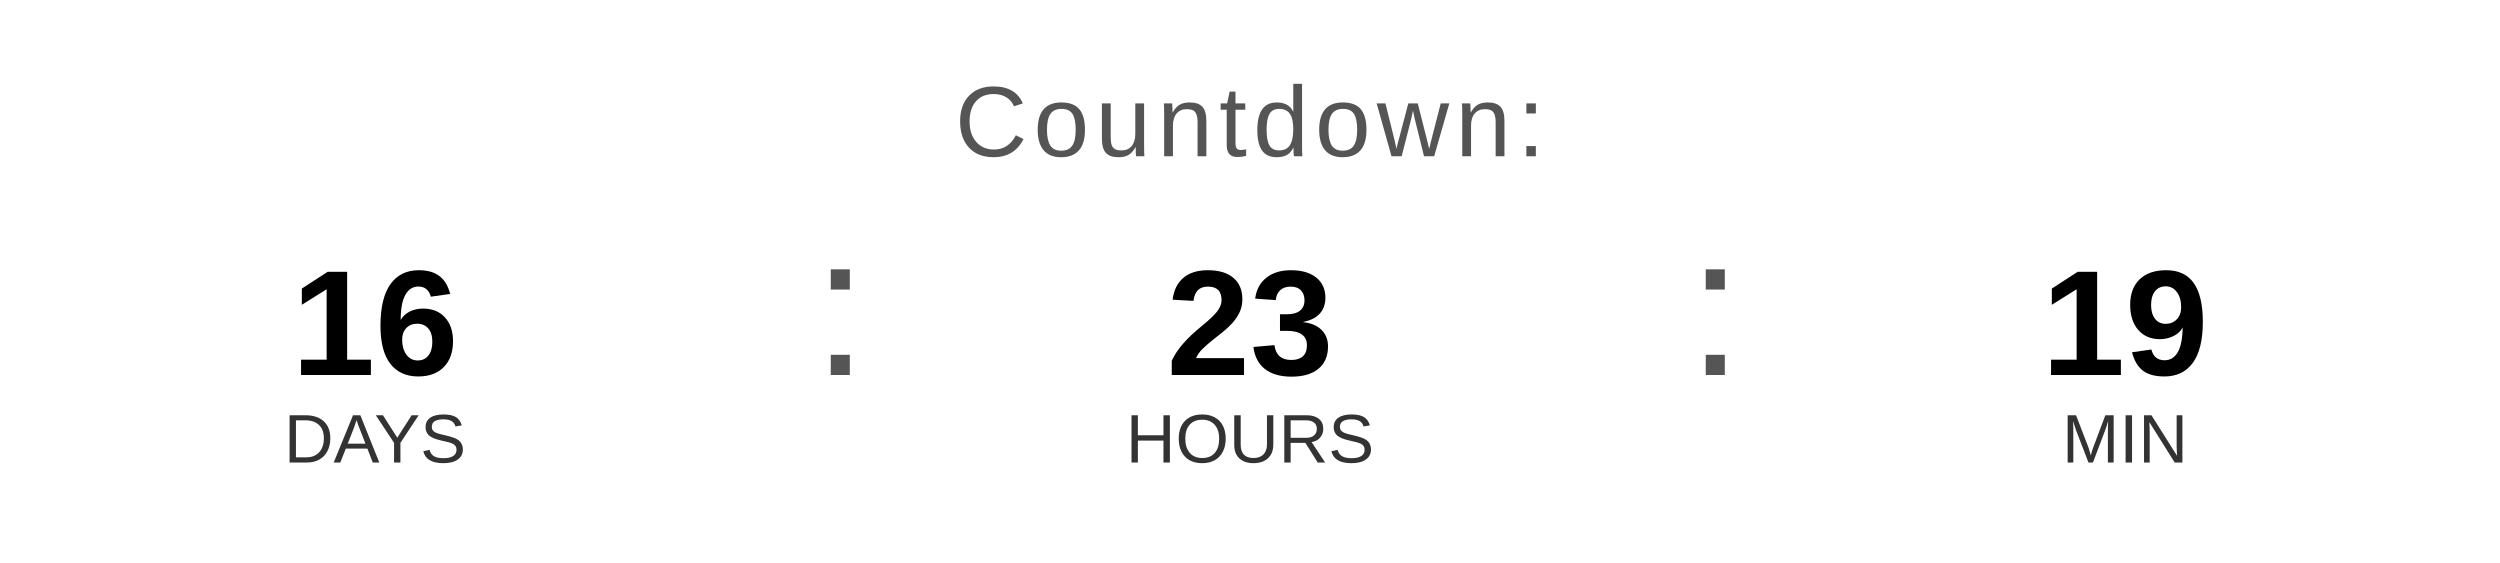
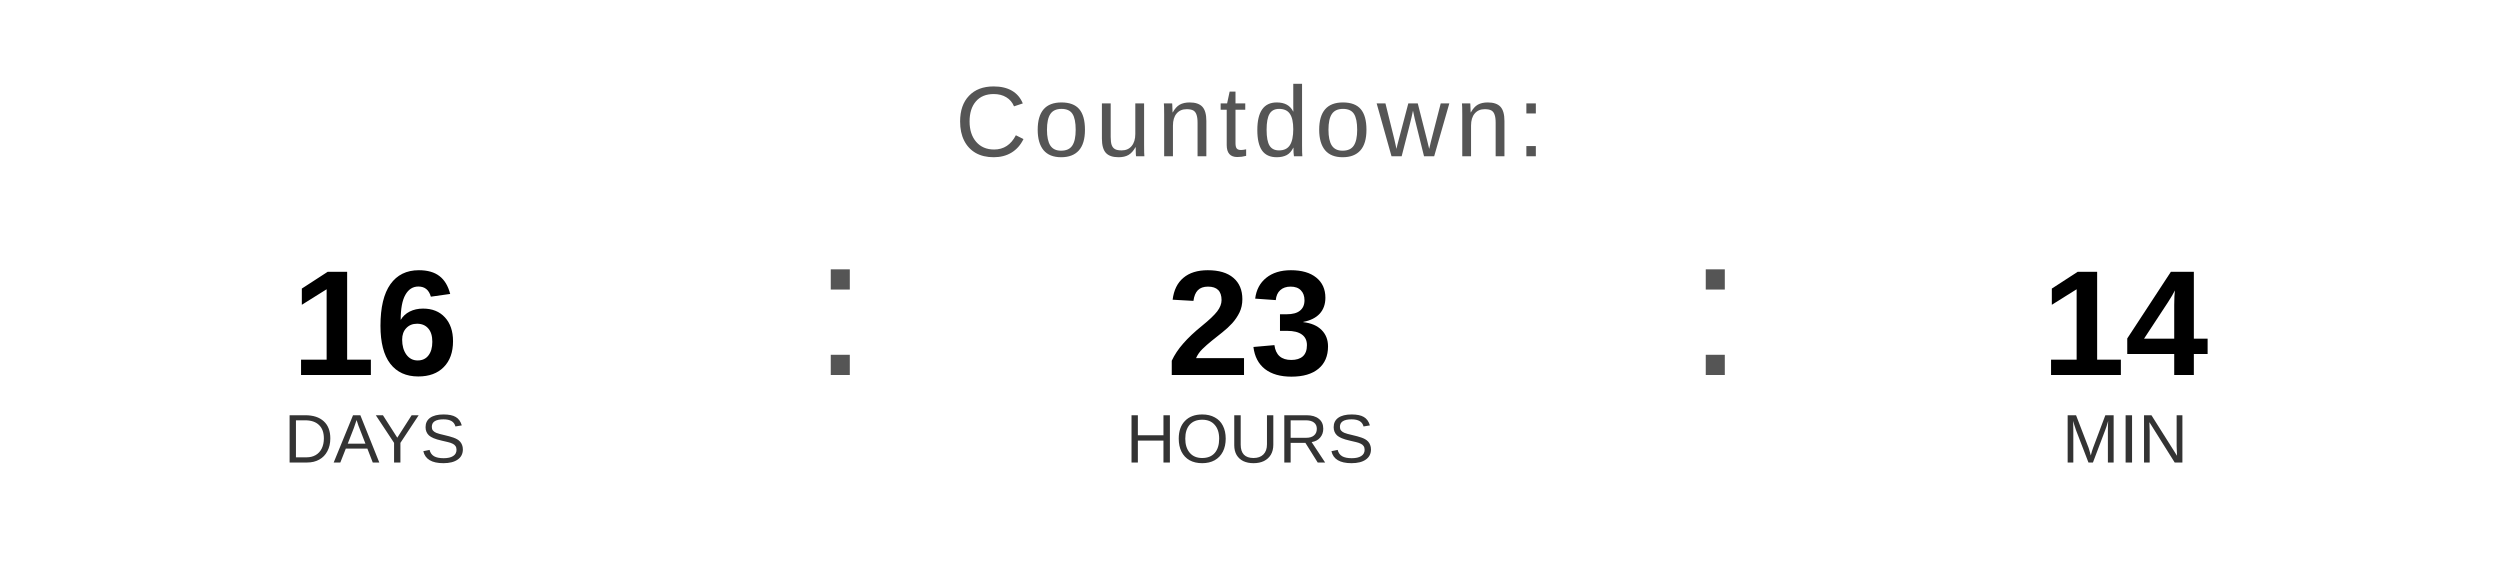
<svg xmlns="http://www.w3.org/2000/svg" width="400" height="90" viewBox="0 0 400 90">
  <text x="200" y="25" font-family="Arial, Helvetica, sans-serif" font-size="16" fill="#555555" text-anchor="middle" letter-spacing="1">
    Countdown:
  </text>
  <text x="60" y="60" font-family="Arial, Helvetica, sans-serif" font-size="24" font-weight="bold" fill="#000000" text-anchor="middle">16</text>
  <text x="60" y="74" font-family="Arial, Helvetica, sans-serif" font-size="11" fill="#333333" text-anchor="middle">DAYS</text>
  <text x="130" y="60" font-family="Arial, sans-serif" font-size="32" fill="#555555">:</text>
  <text x="200" y="60" font-family="Arial, Helvetica, sans-serif" font-size="24" font-weight="bold" fill="#000000" text-anchor="middle">23</text>
  <text x="200" y="74" font-family="Arial, Helvetica, sans-serif" font-size="11" fill="#333333" text-anchor="middle">HOURS</text>
  <text x="270" y="60" font-family="Arial, sans-serif" font-size="32" fill="#555555">:</text>
-   <text x="340" y="60" font-family="Arial, Helvetica, sans-serif" font-size="24" font-weight="bold" fill="#000000" text-anchor="middle">19</text>
+   <text x="340" y="60" font-family="Arial, Helvetica, sans-serif" font-size="24" font-weight="bold" fill="#000000" text-anchor="middle">14</text>
  <text x="340" y="74" font-family="Arial, Helvetica, sans-serif" font-size="11" fill="#333333" text-anchor="middle">MIN</text>
</svg>
